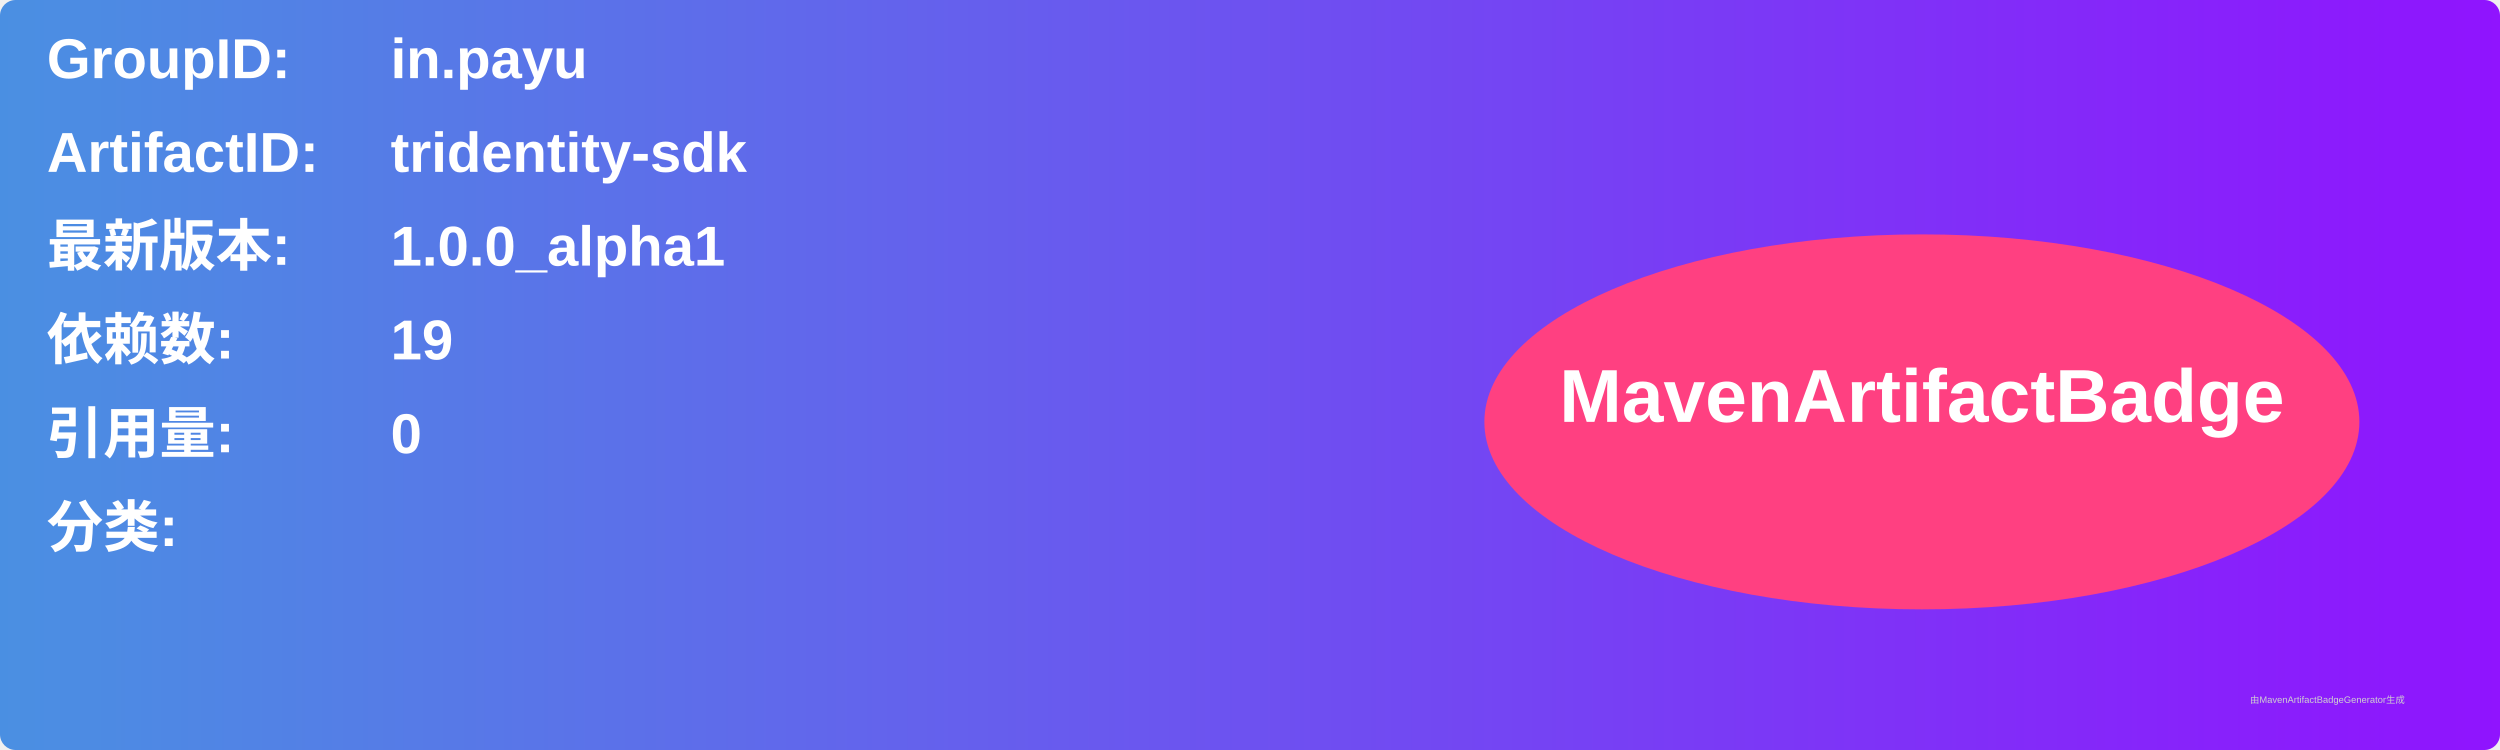
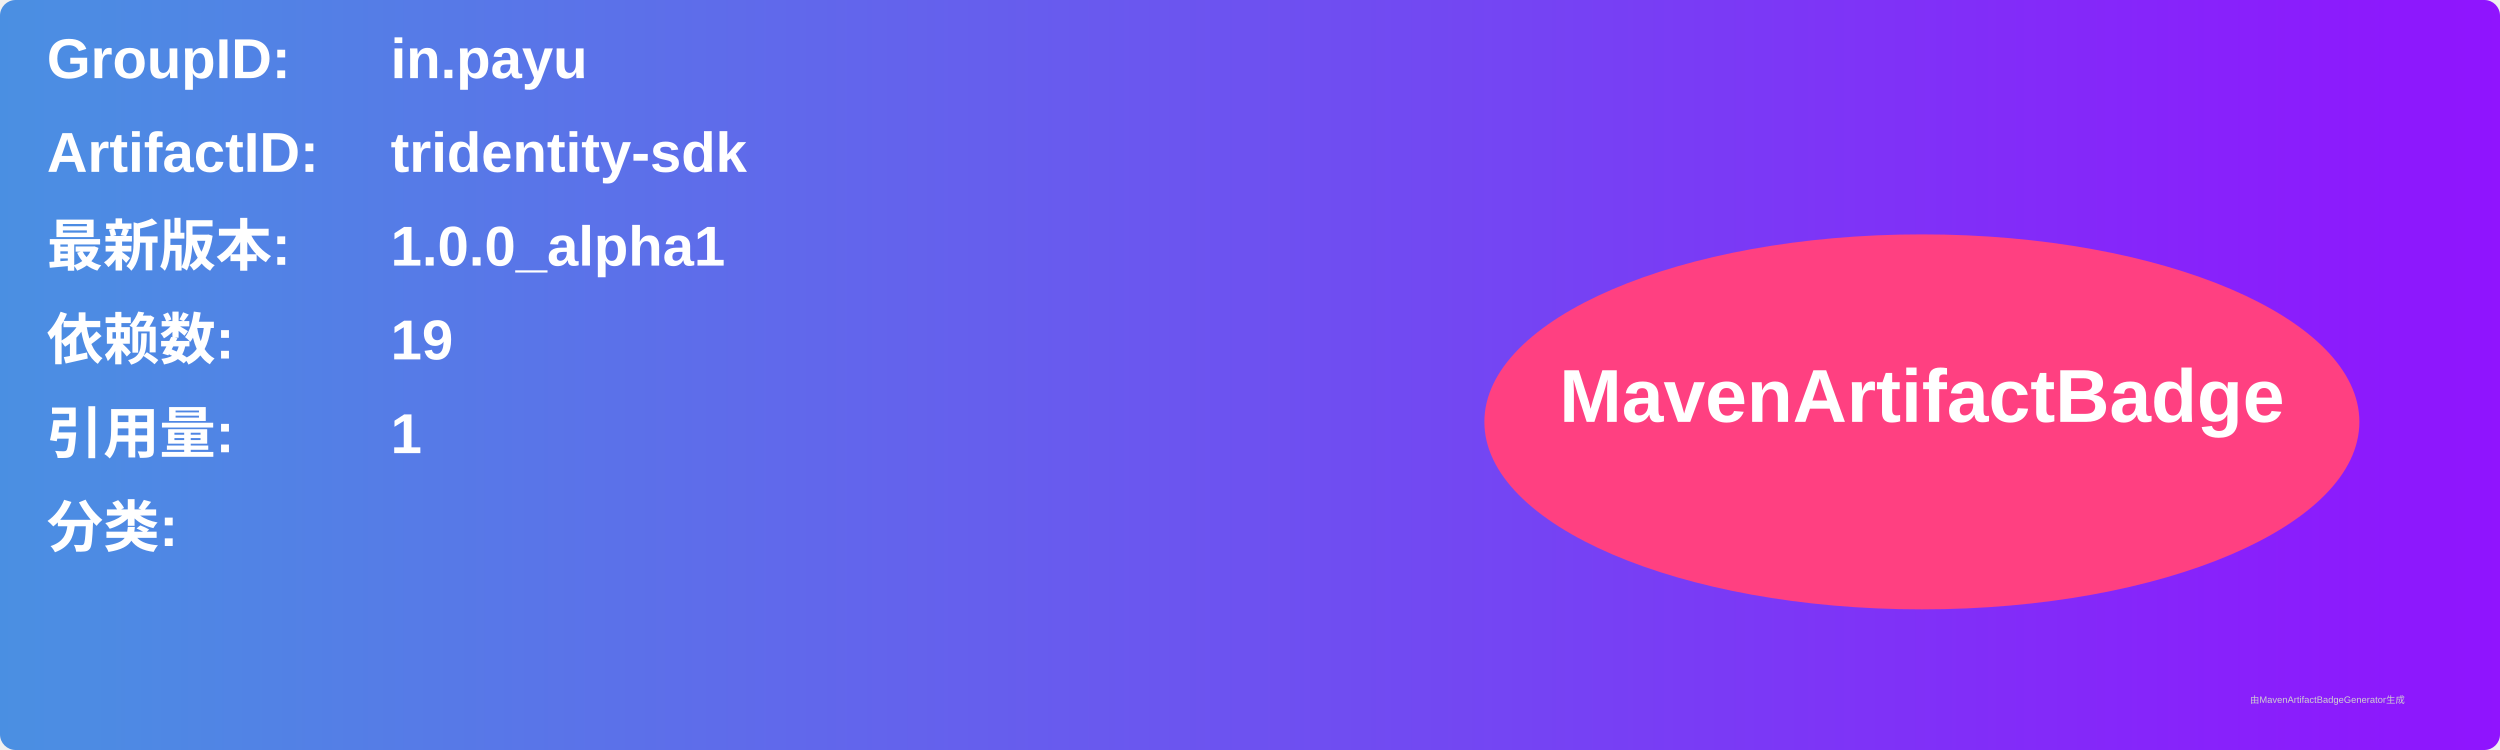
<svg xmlns="http://www.w3.org/2000/svg" width="800" height="240" viewBox="0 0 800 240">
  <linearGradient id="grad" x1="0%" y1="0%" x2="100%" y2="0%">
    <stop offset="0%" stop-color="#4a90e2" />
    <stop offset="100%" stop-color="#9013fe" />
  </linearGradient>
  <rect width="100%" height="100%" rx="5" ry="5" fill="url(#grad)" />
  <g transform="translate(15, 15)">
    <text x="0" y="10" font-family="Arial" font-size="18" fill="white" font-weight="bold" width="260">GroupID:</text>
    <text x="110" y="10" font-family="Arial" font-size="18" fill="white" font-weight="bold" width="460">in.payu</text>
    <text x="0" y="40" font-family="Arial" font-size="18" fill="white" font-weight="bold" width="260">ArtifactID:</text>
    <text x="110" y="40" font-family="Arial" font-size="18" fill="white" font-weight="bold" width="460">tridentity-sdk</text>
    <text x="0" y="70" font-family="Arial" font-size="18" fill="white" font-weight="bold">最新版本:</text>
    <text x="110" y="70" font-family="Arial" font-size="18" fill="white" font-weight="bold">
      <tspan font-weight="bold">1.0.0_alpha1</tspan>
    </text>
    <text x="0" y="100" font-family="Arial" font-size="18" fill="white" font-weight="bold">依赖数: </text>
    <text x="110" y="100" font-family="Arial" font-size="18" fill="white">
      <tspan font-weight="bold">19</tspan>
    </text>
    <text x="0" y="130" font-family="Arial" font-size="18" fill="white" font-weight="bold">引用量: </text>
    <text x="110" y="130" font-family="Arial" font-size="18" fill="white">
-       <tspan font-weight="bold">0</tspan>
+       <tspan font-weight="bold">1</tspan>
    </text>
    <text x="0" y="160" font-family="Arial" font-size="18" fill="white" font-weight="bold">分类:</text>
    <text x="10" y="190" font-family="Arial" font-size="10" fill="white">
      <tspan font-weight="bold" />
    </text>
    <ellipse cx="600" cy="120" rx="140" ry="60" fill="#ff4081" />
    <text x="600" y="120" text-anchor="middle" font-family="Arial" font-size="24" fill="white" font-weight="bold">MavenArtifactBadge</text>
  </g>
  <text x="720" y="225" font-family="Arial" font-size="3" fill="#d0d0d0">由MavenArtifactBadgeGenerator生成</text>
</svg>
